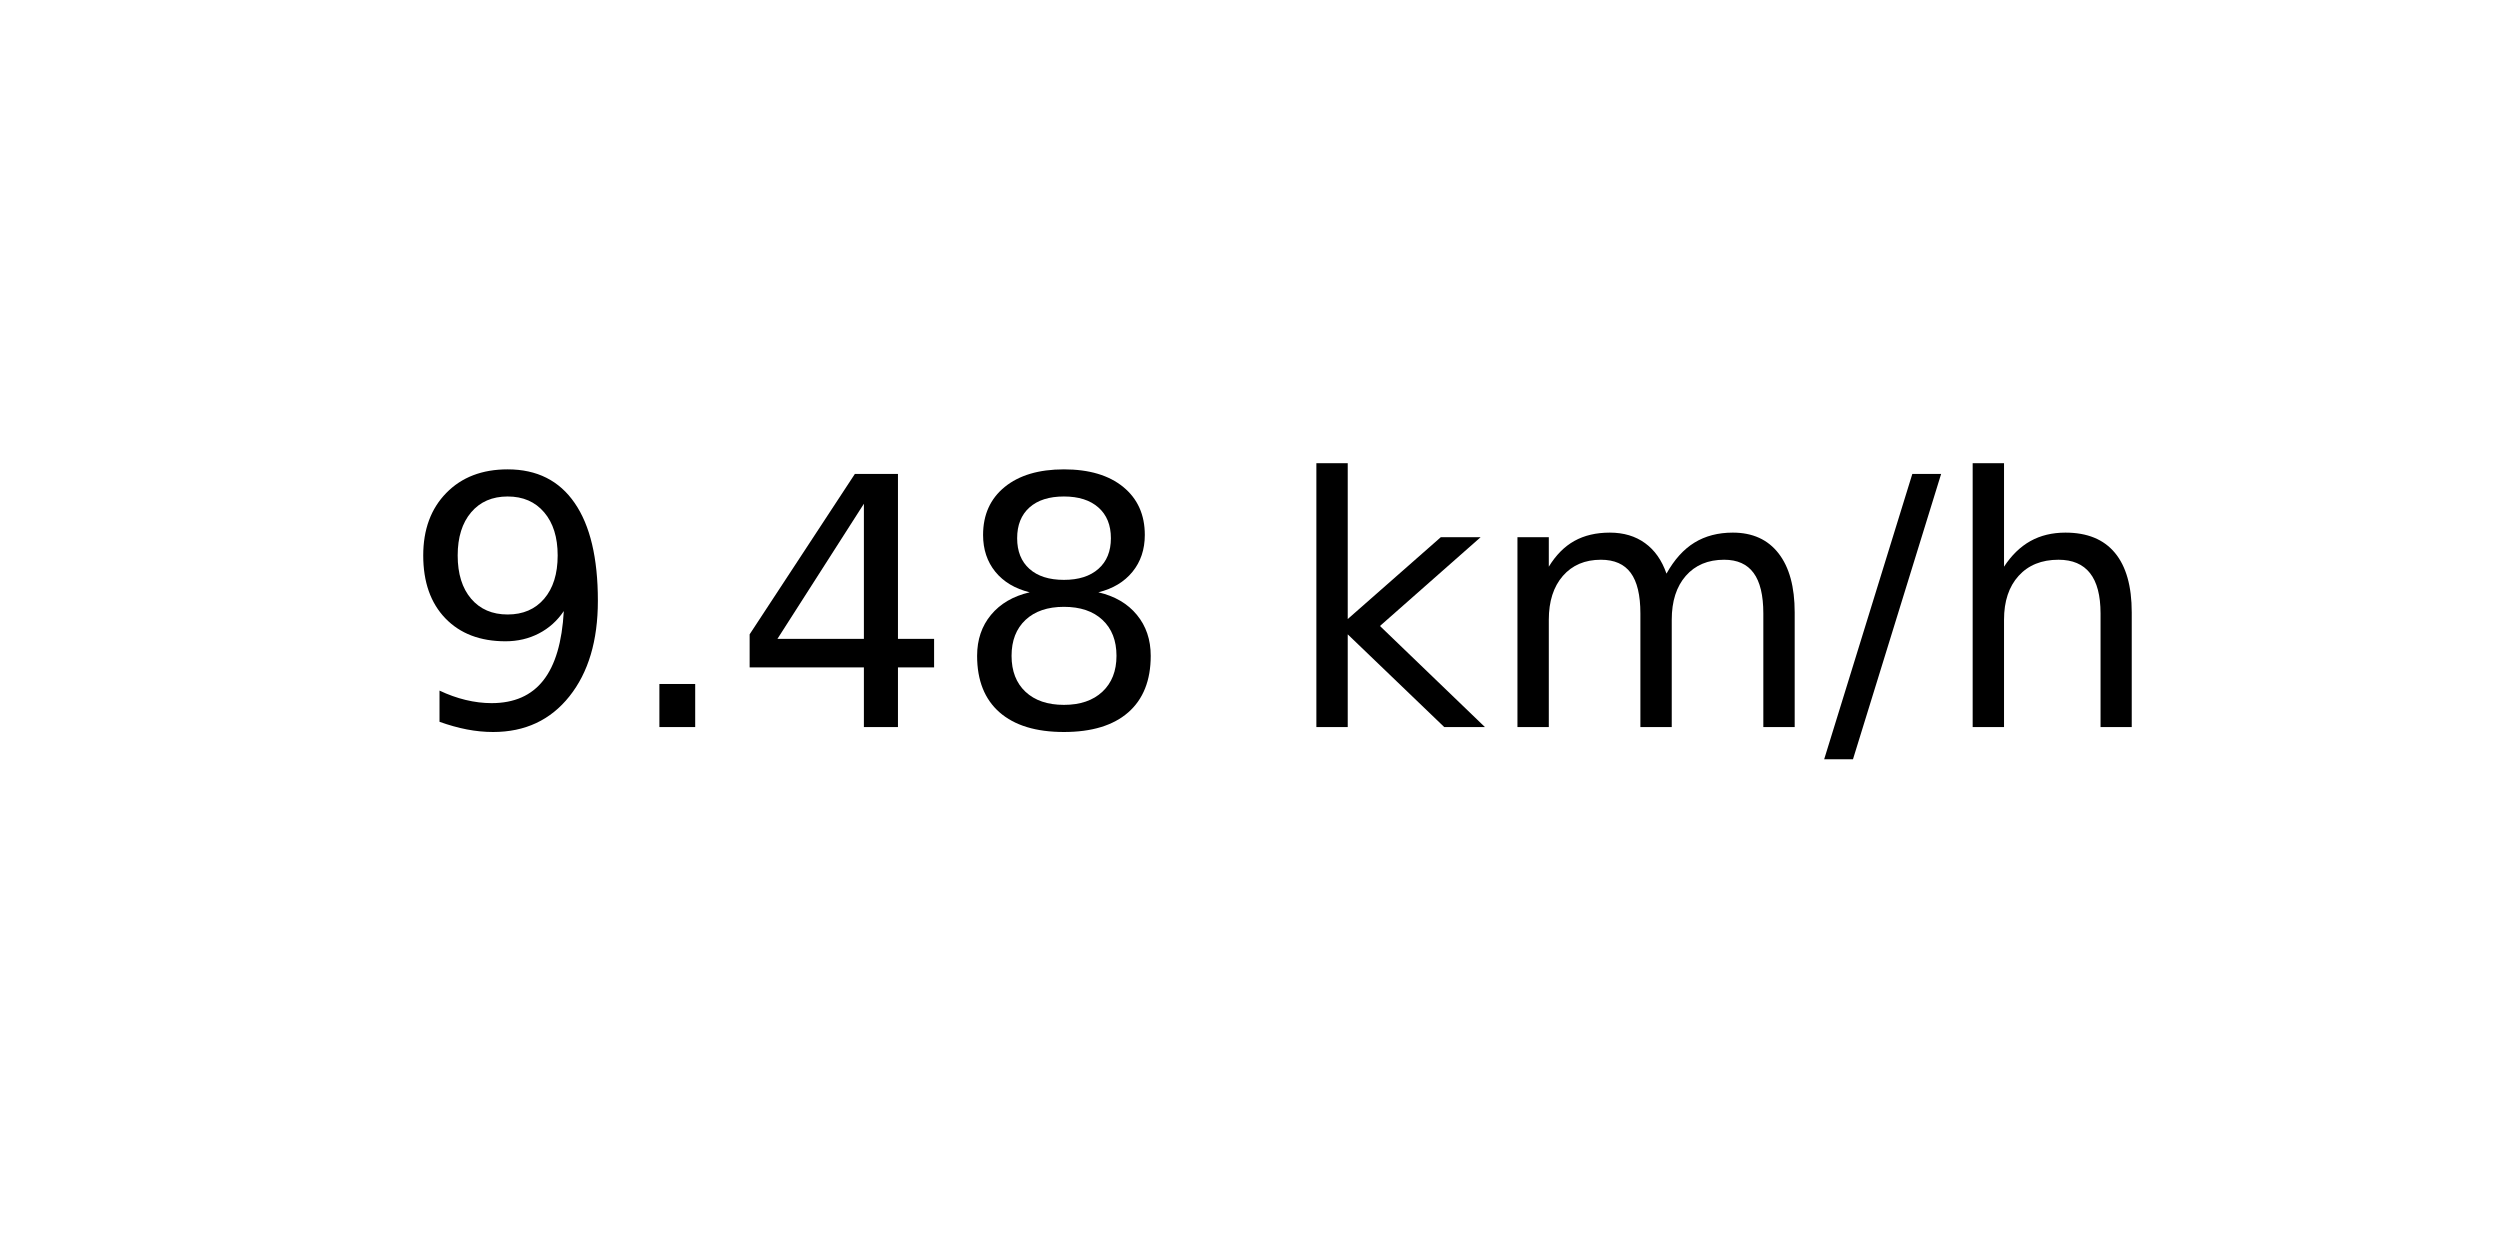
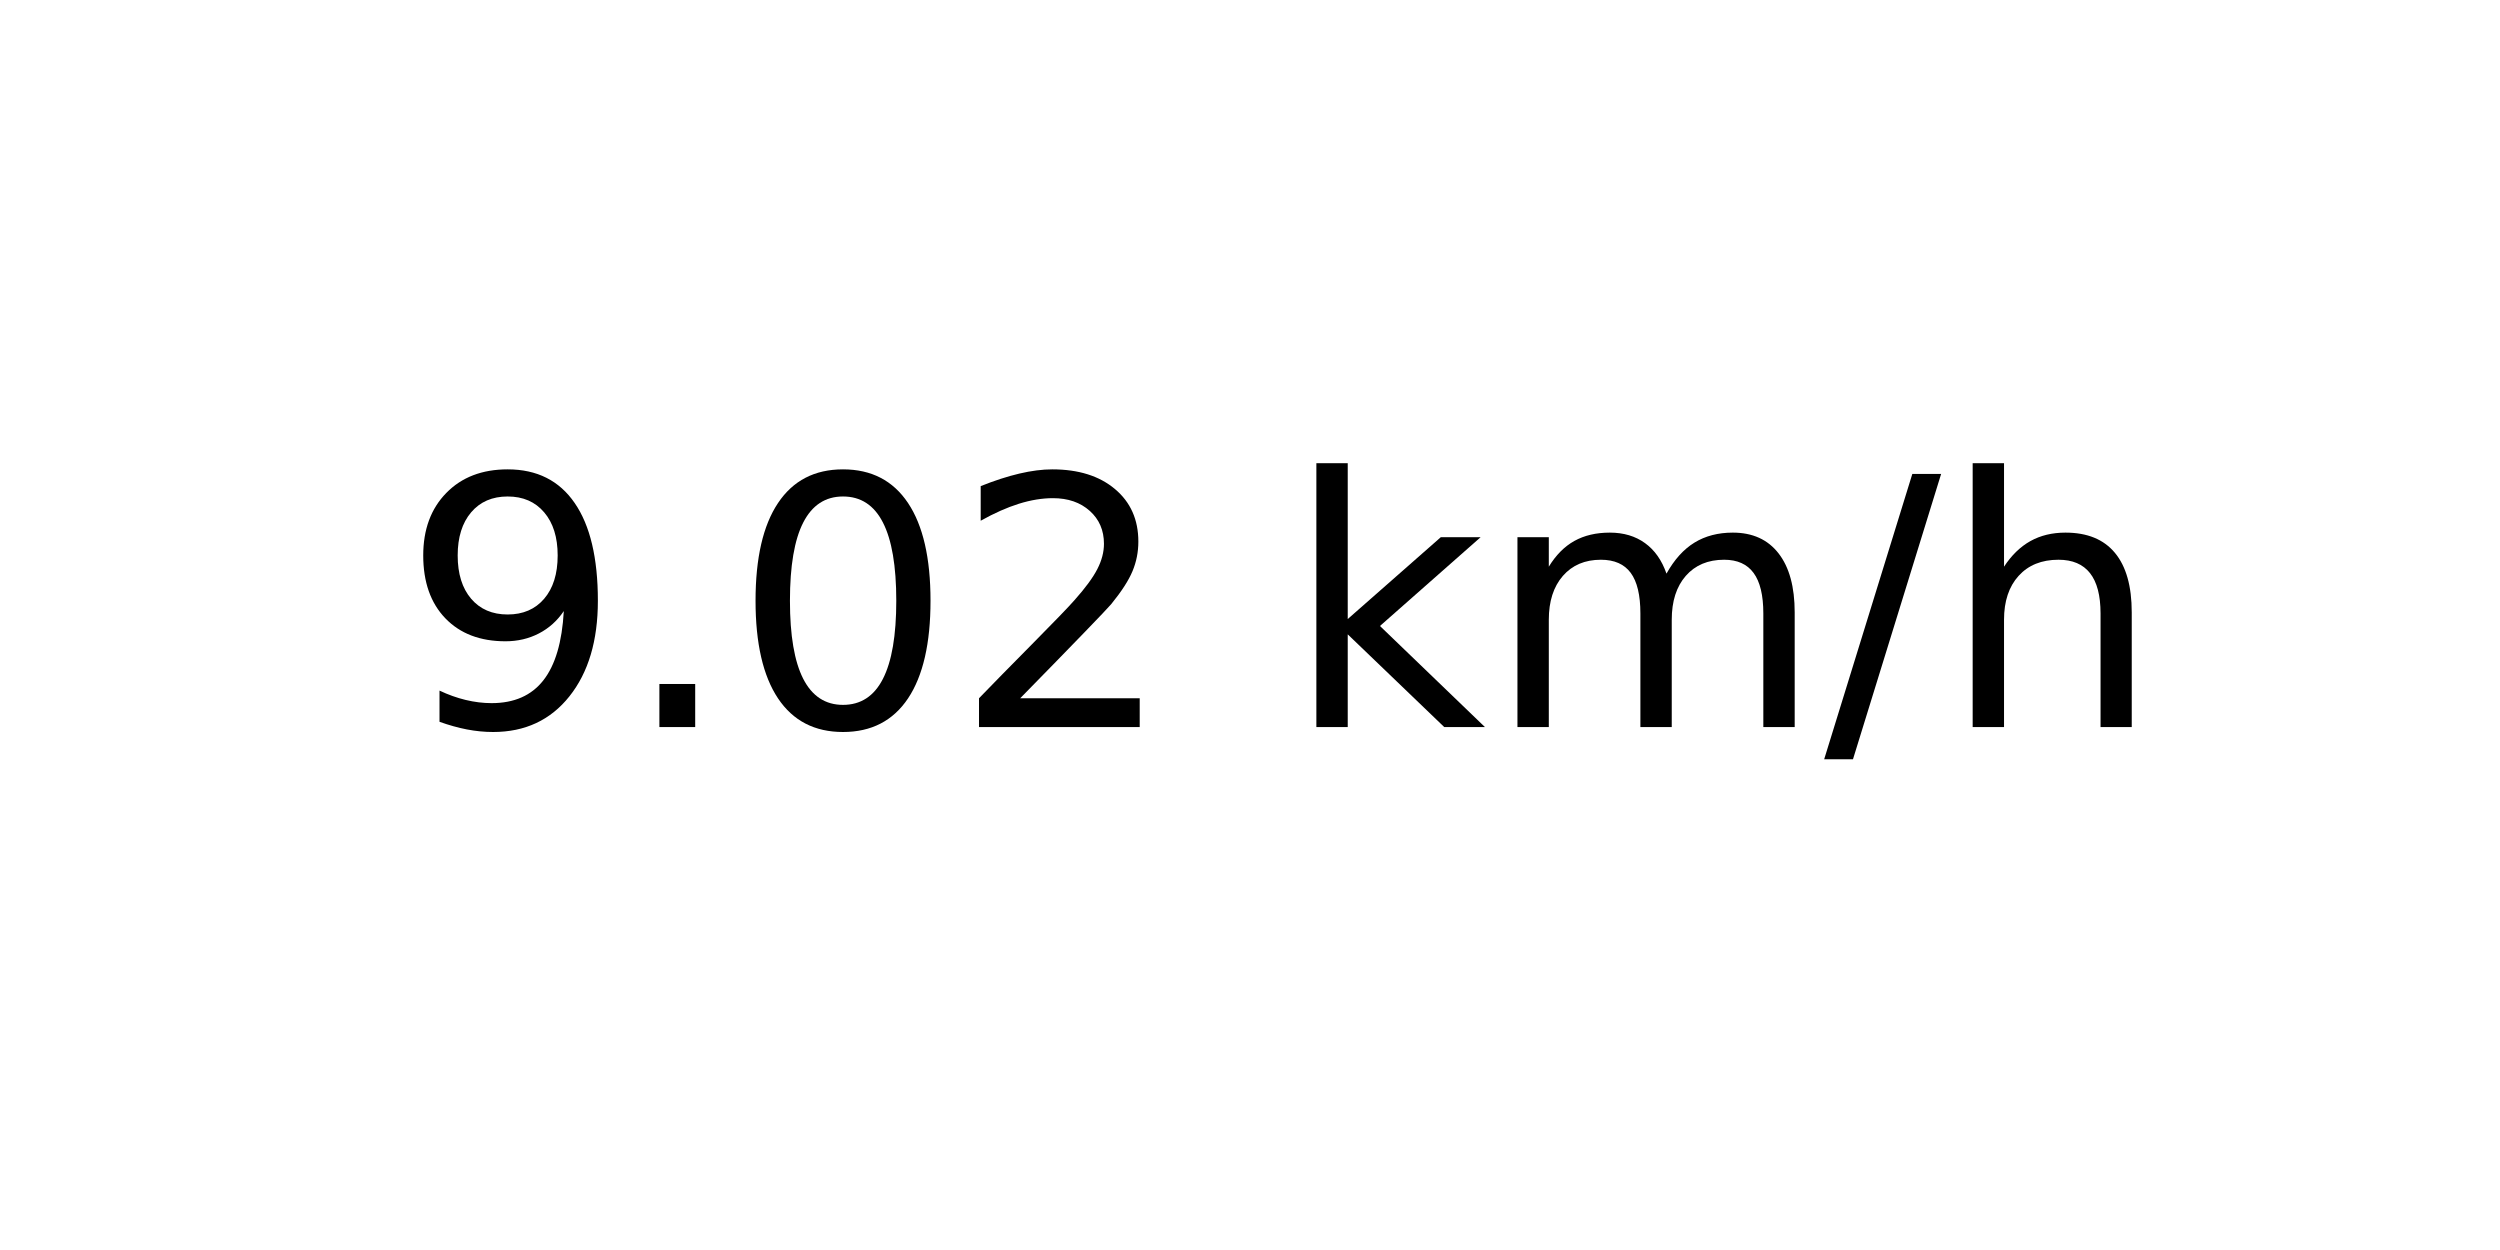
<svg xmlns="http://www.w3.org/2000/svg" xmlns:xlink="http://www.w3.org/1999/xlink" width="72pt" height="36pt" viewBox="0 0 72 36" version="1.1">
  <defs>
    <style type="text/css">*{stroke-linejoin: round; stroke-linecap: butt}</style>
  </defs>
  <g id="figure_1">
    <g id="axes_1">
      <g id="text_1">
        <g transform="translate(11.55937 20.93937) scale(0.1 -0.1)">
          <defs>
            <path id="DejaVuSans-39" d="M 703 97  L 703 672  Q 941 559 1184 500  Q 1428 441 1663 441  Q 2288 441 2617 861  Q 2947 1281 2994 2138  Q 2813 1869 2534 1725  Q 2256 1581 1919 1581  Q 1219 1581 811 2004  Q 403 2428 403 3163  Q 403 3881 828 4315  Q 1253 4750 1959 4750  Q 2769 4750 3195 4129  Q 3622 3509 3622 2328  Q 3622 1225 3098 567  Q 2575 -91 1691 -91  Q 1453 -91 1209 -44  Q 966 3 703 97  z M 1959 2075  Q 2384 2075 2632 2365  Q 2881 2656 2881 3163  Q 2881 3666 2632 3958  Q 2384 4250 1959 4250  Q 1534 4250 1286 3958  Q 1038 3666 1038 3163  Q 1038 2656 1286 2365  Q 1534 2075 1959 2075  z " transform="scale(0.015625)" />
            <path id="DejaVuSans-2e" d="M 684 794  L 1344 794  L 1344 0  L 684 0  L 684 794  z " transform="scale(0.015625)" />
-             <path id="DejaVuSans-34" d="M 2419 4116  L 825 1625  L 2419 1625  L 2419 4116  z M 2253 4666  L 3047 4666  L 3047 1625  L 3713 1625  L 3713 1100  L 3047 1100  L 3047 0  L 2419 0  L 2419 1100  L 313 1100  L 313 1709  L 2253 4666  z " transform="scale(0.015625)" />
-             <path id="DejaVuSans-38" d="M 2034 2216  Q 1584 2216 1326 1975  Q 1069 1734 1069 1313  Q 1069 891 1326 650  Q 1584 409 2034 409  Q 2484 409 2743 651  Q 3003 894 3003 1313  Q 3003 1734 2745 1975  Q 2488 2216 2034 2216  z M 1403 2484  Q 997 2584 770 2862  Q 544 3141 544 3541  Q 544 4100 942 4425  Q 1341 4750 2034 4750  Q 2731 4750 3128 4425  Q 3525 4100 3525 3541  Q 3525 3141 3298 2862  Q 3072 2584 2669 2484  Q 3125 2378 3379 2068  Q 3634 1759 3634 1313  Q 3634 634 3220 271  Q 2806 -91 2034 -91  Q 1263 -91 848 271  Q 434 634 434 1313  Q 434 1759 690 2068  Q 947 2378 1403 2484  z M 1172 3481  Q 1172 3119 1398 2916  Q 1625 2713 2034 2713  Q 2441 2713 2670 2916  Q 2900 3119 2900 3481  Q 2900 3844 2670 4047  Q 2441 4250 2034 4250  Q 1625 4250 1398 4047  Q 1172 3844 1172 3481  z " transform="scale(0.015625)" />
+             <path id="DejaVuSans-30" d="M 2034 4250  Q 1547 4250 1301 3770  Q 1056 3291 1056 2328  Q 1056 1369 1301 889  Q 1547 409 2034 409  Q 2525 409 2770 889  Q 3016 1369 3016 2328  Q 3016 3291 2770 3770  Q 2525 4250 2034 4250  z M 2034 4750  Q 2819 4750 3233 4129  Q 3647 3509 3647 2328  Q 3647 1150 3233 529  Q 2819 -91 2034 -91  Q 1250 -91 836 529  Q 422 1150 422 2328  Q 422 3509 836 4129  Q 1250 4750 2034 4750  z " transform="scale(0.015625)" />
+             <path id="DejaVuSans-32" d="M 1228 531  L 3431 531  L 3431 0  L 469 0  L 469 531  Q 828 903 1448 1529  Q 2069 2156 2228 2338  Q 2531 2678 2651 2914  Q 2772 3150 2772 3378  Q 2772 3750 2511 3984  Q 2250 4219 1831 4219  Q 1534 4219 1204 4116  Q 875 4013 500 3803  L 500 4441  Q 881 4594 1212 4672  Q 1544 4750 1819 4750  Q 2544 4750 2975 4387  Q 3406 4025 3406 3419  Q 3406 3131 3298 2873  Q 3191 2616 2906 2266  Q 2828 2175 2409 1742  Q 1991 1309 1228 531  z " transform="scale(0.015625)" />
            <path id="DejaVuSans-20" transform="scale(0.015625)" />
            <path id="DejaVuSans-6b" d="M 581 4863  L 1159 4863  L 1159 1991  L 2875 3500  L 3609 3500  L 1753 1863  L 3688 0  L 2938 0  L 1159 1709  L 1159 0  L 581 0  L 581 4863  z " transform="scale(0.015625)" />
            <path id="DejaVuSans-6d" d="M 3328 2828  Q 3544 3216 3844 3400  Q 4144 3584 4550 3584  Q 5097 3584 5394 3201  Q 5691 2819 5691 2113  L 5691 0  L 5113 0  L 5113 2094  Q 5113 2597 4934 2840  Q 4756 3084 4391 3084  Q 3944 3084 3684 2787  Q 3425 2491 3425 1978  L 3425 0  L 2847 0  L 2847 2094  Q 2847 2600 2669 2842  Q 2491 3084 2119 3084  Q 1678 3084 1418 2786  Q 1159 2488 1159 1978  L 1159 0  L 581 0  L 581 3500  L 1159 3500  L 1159 2956  Q 1356 3278 1631 3431  Q 1906 3584 2284 3584  Q 2666 3584 2933 3390  Q 3200 3197 3328 2828  z " transform="scale(0.015625)" />
            <path id="DejaVuSans-2f" d="M 1625 4666  L 2156 4666  L 531 -594  L 0 -594  L 1625 4666  z " transform="scale(0.015625)" />
            <path id="DejaVuSans-68" d="M 3513 2113  L 3513 0  L 2938 0  L 2938 2094  Q 2938 2591 2744 2837  Q 2550 3084 2163 3084  Q 1697 3084 1428 2787  Q 1159 2491 1159 1978  L 1159 0  L 581 0  L 581 4863  L 1159 4863  L 1159 2956  Q 1366 3272 1645 3428  Q 1925 3584 2291 3584  Q 2894 3584 3203 3211  Q 3513 2838 3513 2113  z " transform="scale(0.015625)" />
          </defs>
          <use xlink:href="#DejaVuSans-39" />
          <use xlink:href="#DejaVuSans-2e" x="63.623" />
-           <use xlink:href="#DejaVuSans-34" x="95.41" />
-           <use xlink:href="#DejaVuSans-38" x="159.033" />
+           <use xlink:href="#DejaVuSans-30" x="95.41" />
+           <use xlink:href="#DejaVuSans-32" x="159.033" />
          <use xlink:href="#DejaVuSans-20" x="222.656" />
          <use xlink:href="#DejaVuSans-6b" x="254.443" />
          <use xlink:href="#DejaVuSans-6d" x="312.354" />
          <use xlink:href="#DejaVuSans-2f" x="409.766" />
          <use xlink:href="#DejaVuSans-68" x="443.457" />
        </g>
      </g>
    </g>
  </g>
</svg>
